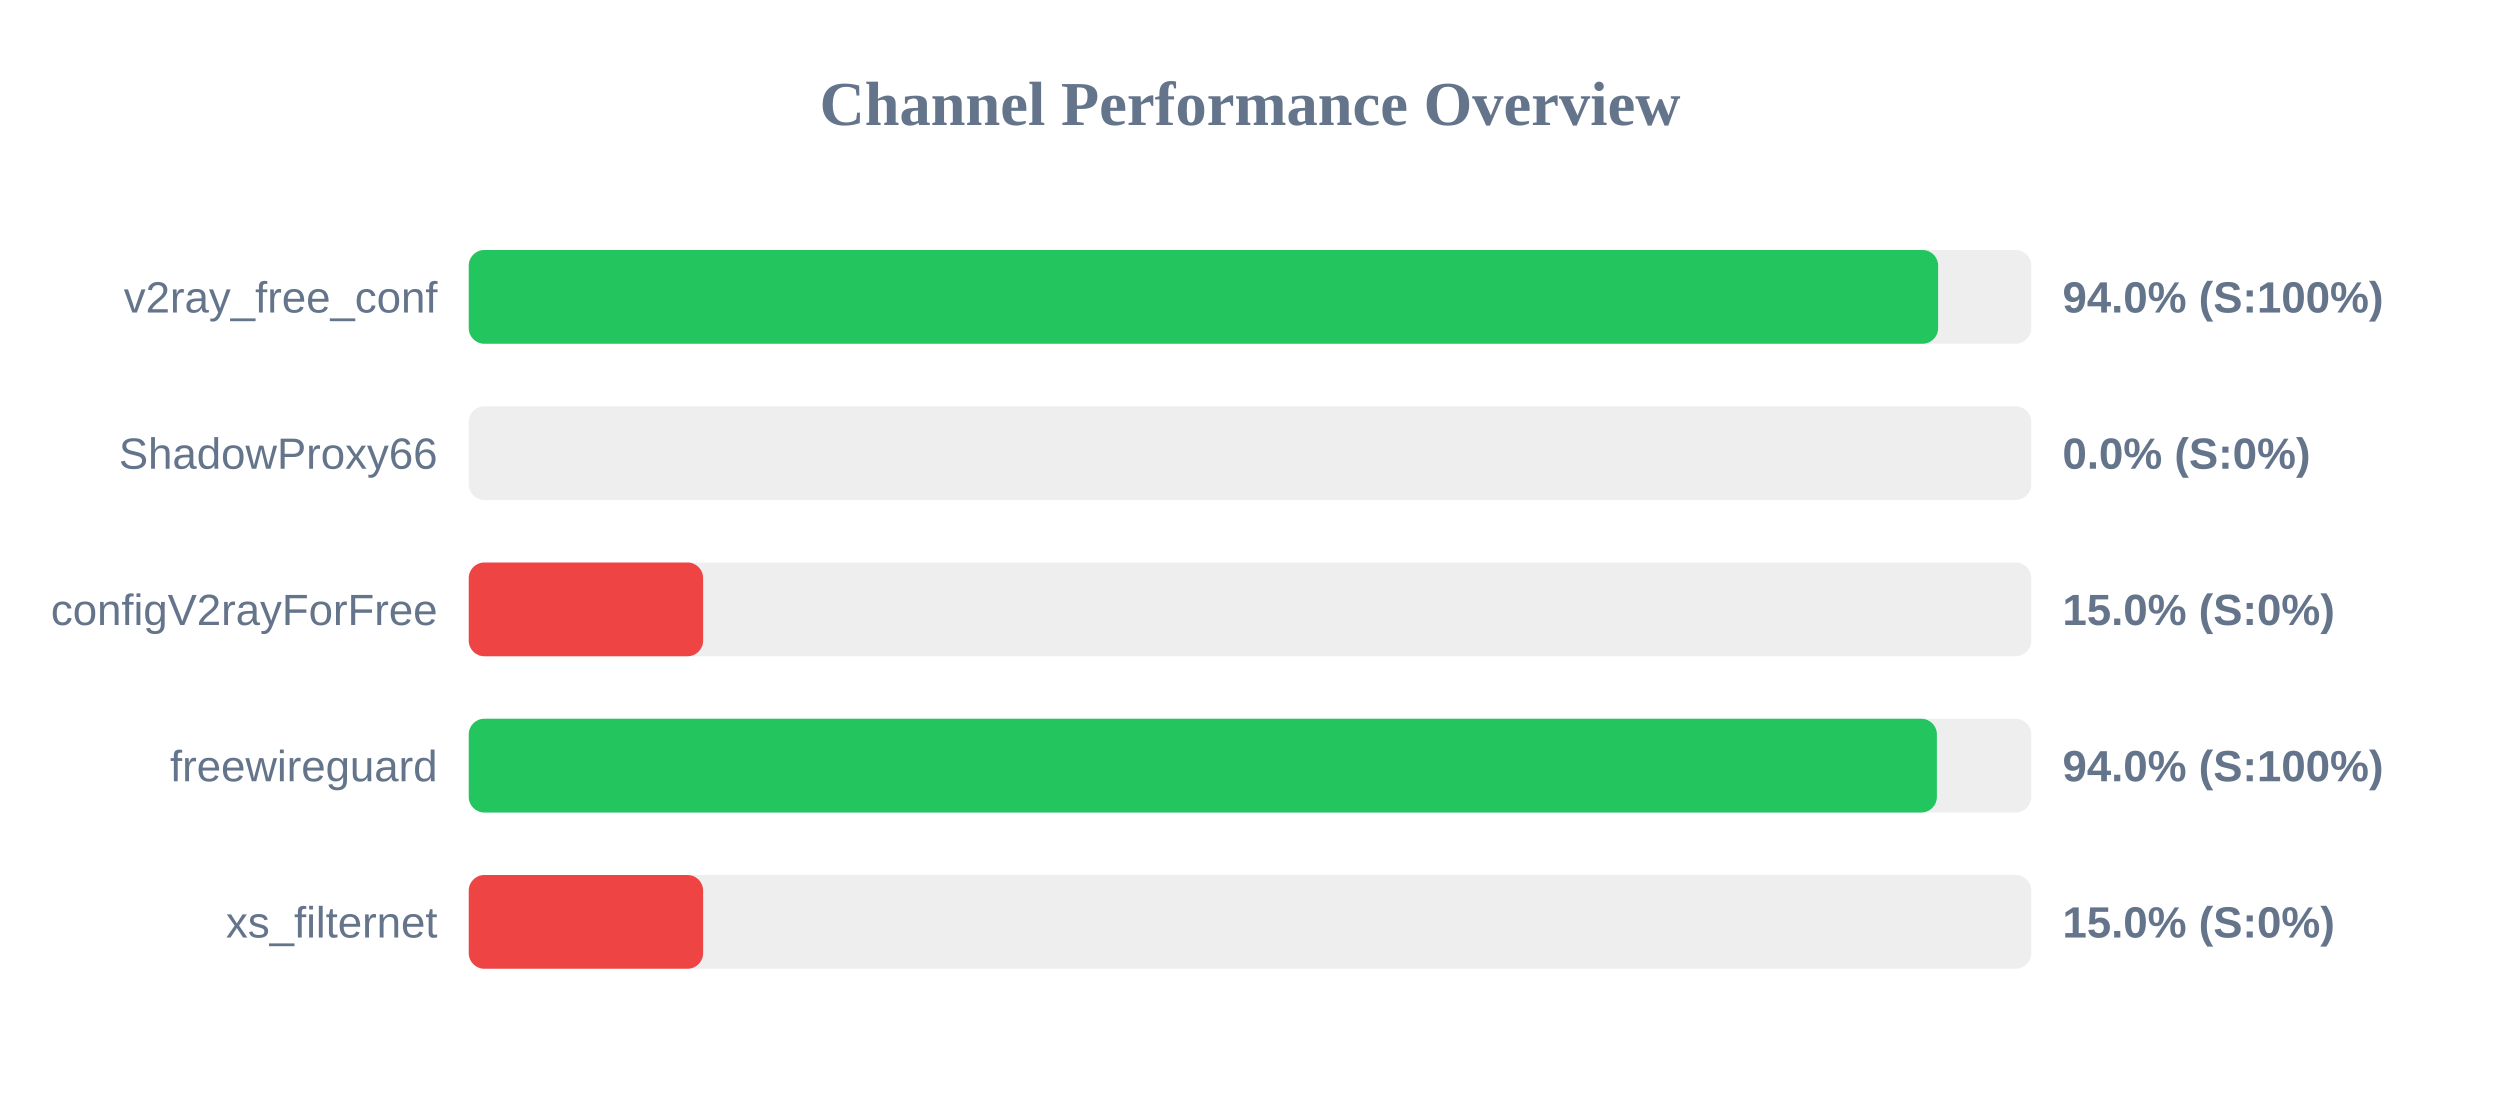
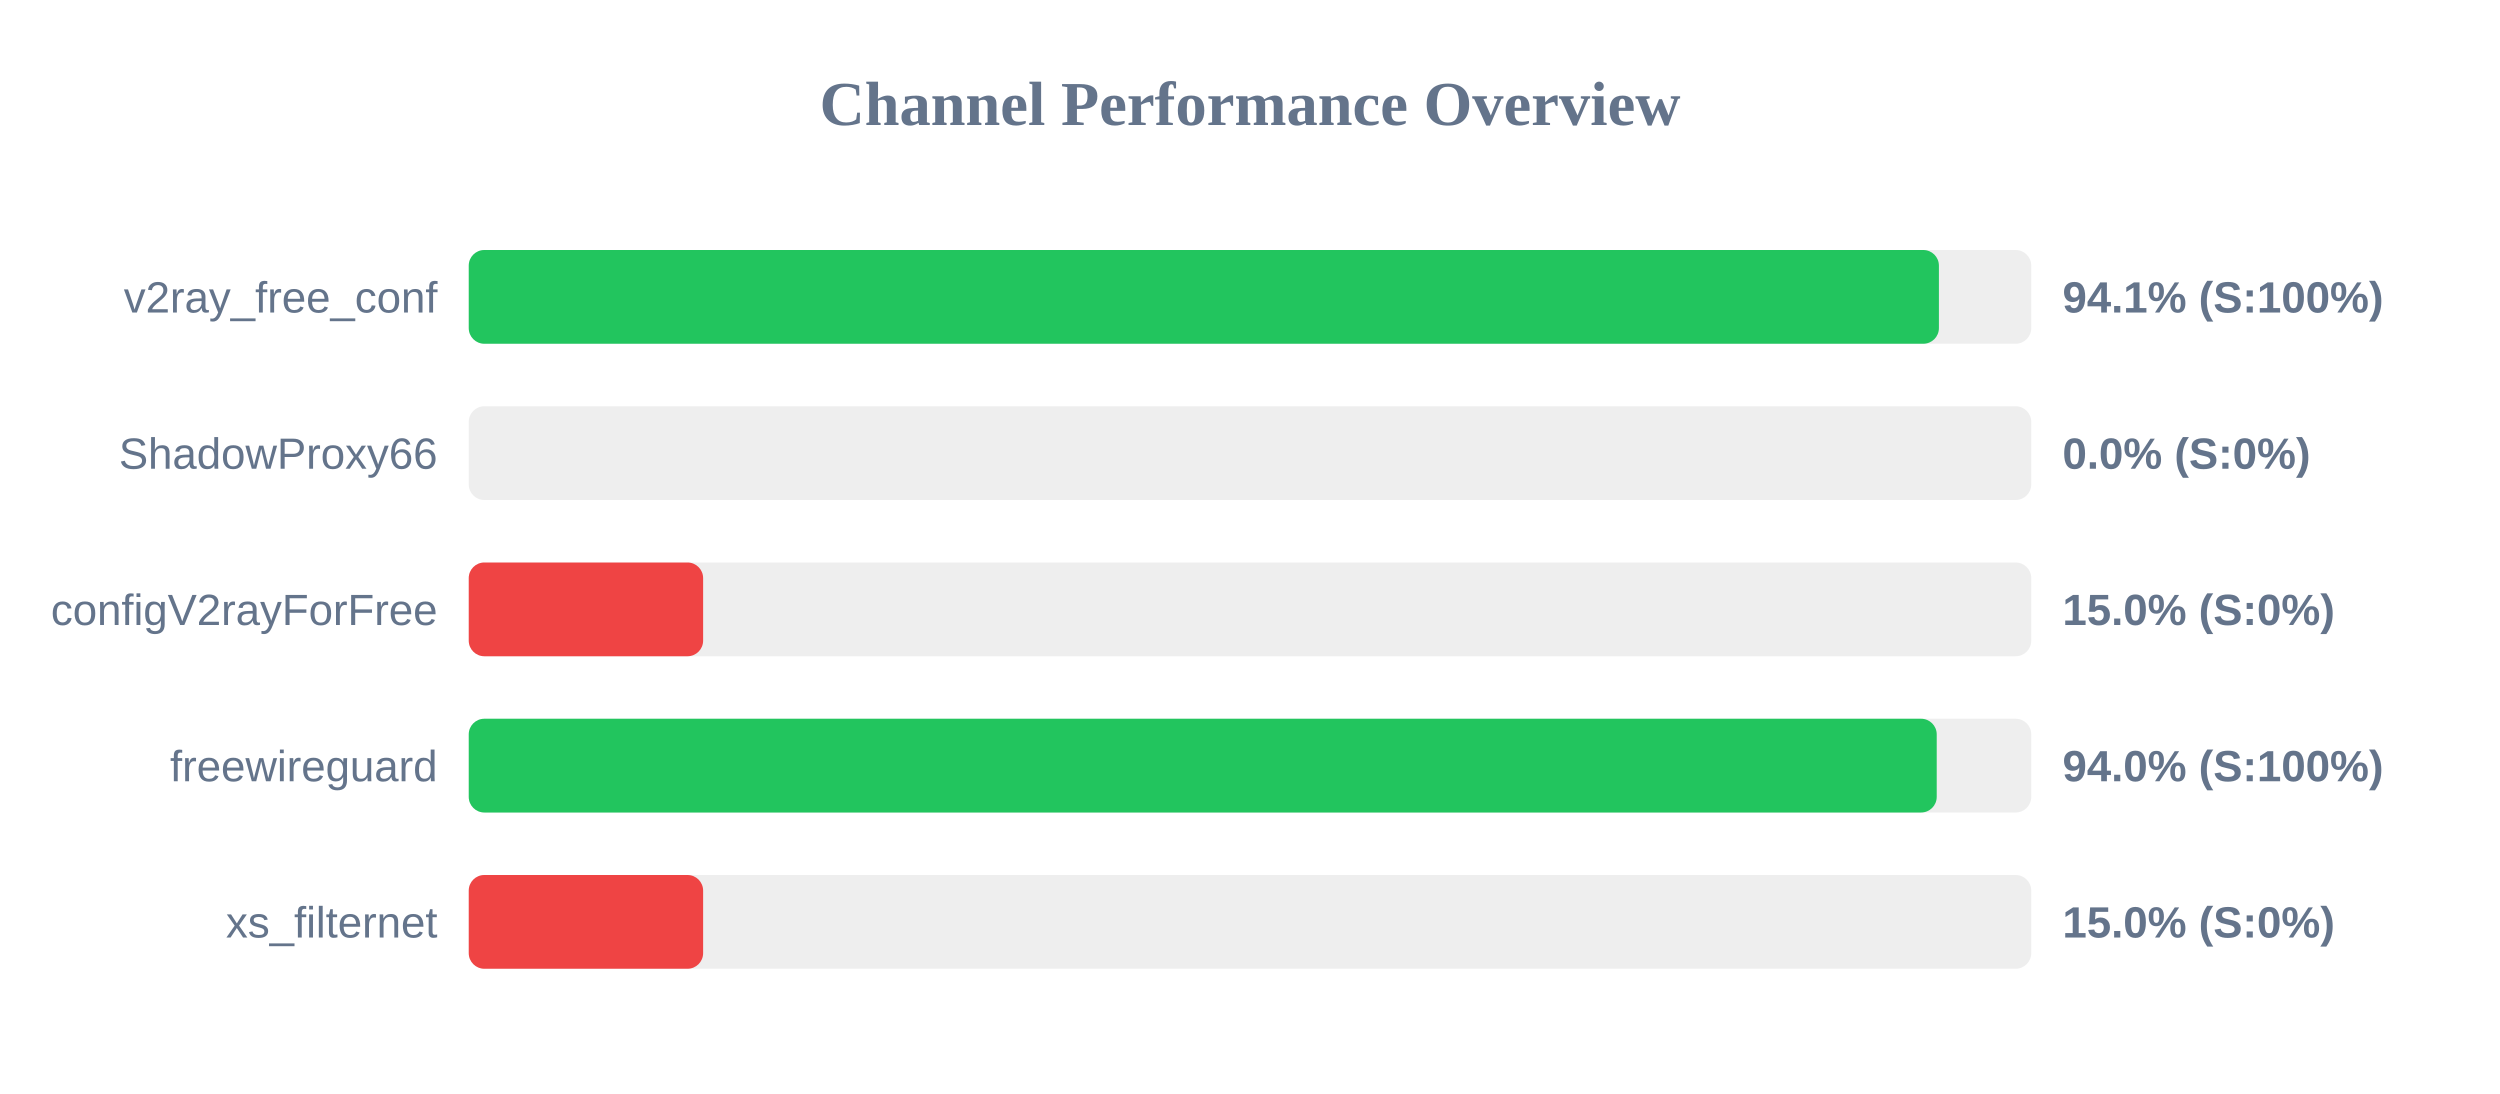
<svg xmlns="http://www.w3.org/2000/svg" width="800" height="350" version="1.1">
  <style>
        .row { font: 14px Arial; fill: #64748b; }
        .score { font: bold 14px Arial; fill: #64748b; }
    </style>
  <text x="400" y="40" text-anchor="middle" font-size="20px" font-weight="bold" fill="#64748b">Channel Performance Overview</text>
  <rect x="150" y="80" width="500" height="30" fill="#eee" rx="5" />
-   <rect x="150" y="80" width="470.2" height="30" fill="#22c55e" rx="5" />
+   <rect x="150" y="80" width="470.45" height="30" fill="#22c55e" rx="5" />
  <text x="140" y="100" text-anchor="end" class="row">v2ray_free_conf</text>
-   <text x="660" y="100" text-anchor="start" class="score">94.0% (S:100%)</text>
+   <text x="660" y="100" text-anchor="start" class="score">94.1% (S:100%)</text>
  <rect x="150" y="130" width="500" height="30" fill="#eee" rx="5" />
  <rect x="150" y="130" width="0.0" height="30" fill="#ef4444" rx="5" />
  <text x="140" y="150" text-anchor="end" class="row">ShadowProxy66</text>
  <text x="660" y="150" text-anchor="start" class="score">0.0% (S:0%)</text>
  <rect x="150" y="180" width="500" height="30" fill="#eee" rx="5" />
  <rect x="150" y="180" width="75.0" height="30" fill="#ef4444" rx="5" />
  <text x="140" y="200" text-anchor="end" class="row">configV2rayForFree</text>
  <text x="660" y="200" text-anchor="start" class="score">15.0% (S:0%)</text>
  <rect x="150" y="230" width="500" height="30" fill="#eee" rx="5" />
-   <rect x="150" y="230" width="469.8" height="30" fill="#22c55e" rx="5" />
+   <rect x="150" y="230" width="469.75" height="30" fill="#22c55e" rx="5" />
  <text x="140" y="250" text-anchor="end" class="row">freewireguard</text>
  <text x="660" y="250" text-anchor="start" class="score">94.0% (S:100%)</text>
  <rect x="150" y="280" width="500" height="30" fill="#eee" rx="5" />
  <rect x="150" y="280" width="75.0" height="30" fill="#ef4444" rx="5" />
  <text x="140" y="300" text-anchor="end" class="row">xs_filternet</text>
  <text x="660" y="300" text-anchor="start" class="score">15.0% (S:0%)</text>
</svg>
